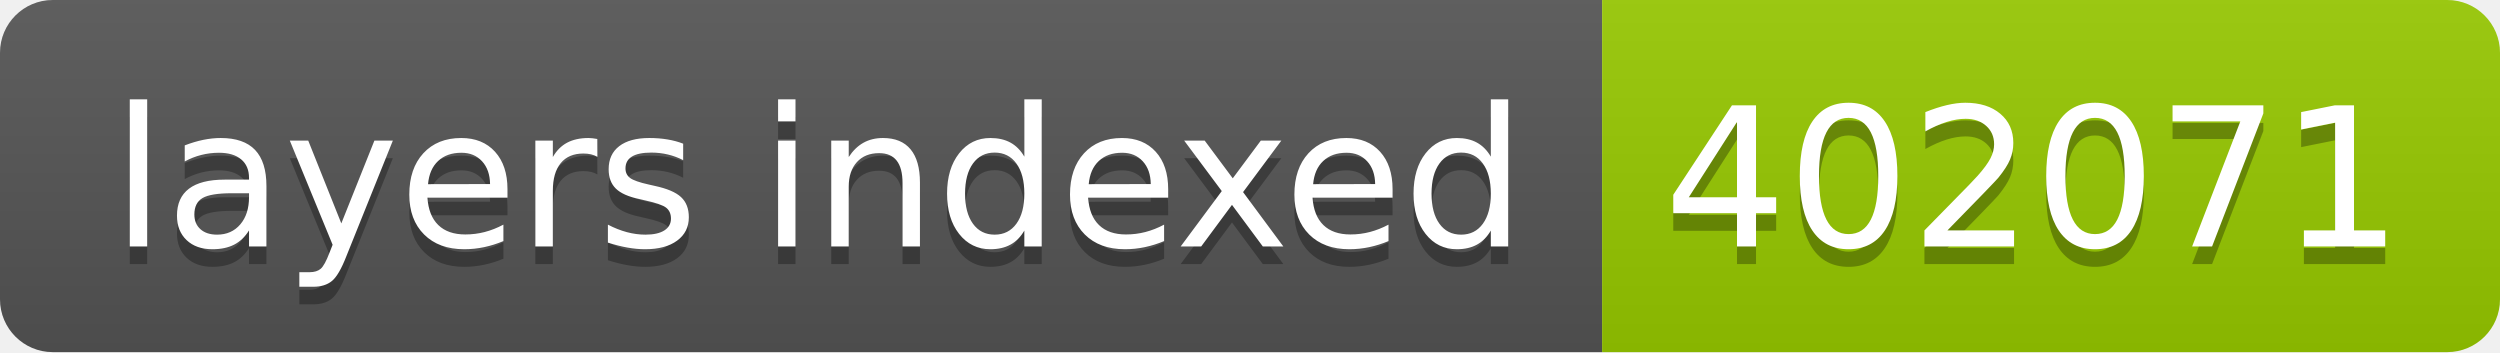
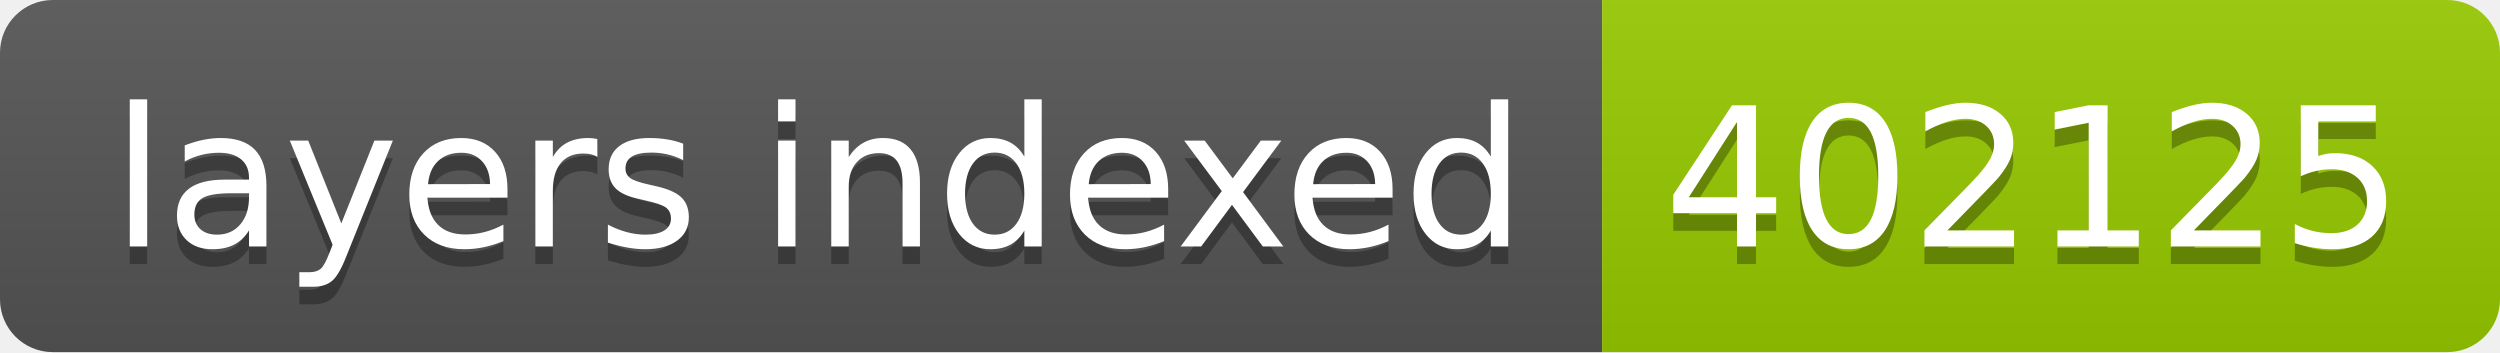
- <svg xmlns="http://www.w3.org/2000/svg" width="142" height="20" role="img" aria-label="layers indexed: 402071">
+ <svg xmlns="http://www.w3.org/2000/svg" width="142" height="20" role="img" aria-label="layers indexed: 402125">
  <linearGradient id="s" x2="0" y2="100%">
    <stop offset="0" stop-color="#bbb" stop-opacity=".1" />
    <stop offset="1" stop-opacity=".1" />
  </linearGradient>
  <clipPath id="r">
    <rect width="142" height="20" rx="3" fill="#fff" />
  </clipPath>
  <g clip-path="url(#r)">
    <rect width="91" height="20" fill="#555" />
    <rect x="91" width="51" height="20" fill="#97ca00" />
    <rect width="142" height="20" fill="url(#s)" />
  </g>
  <g fill="#fff" text-anchor="middle" font-family="Verdana,Geneva,DejaVu Sans,sans-serif" text-rendering="geometricPrecision" font-size="110">
    <text aria-hidden="true" x="465" y="150" fill="#010101" fill-opacity=".3" transform="scale(.1)" textLength="810">layers indexed</text>
    <text x="465" y="140" transform="scale(.1)" fill="#fff" textLength="810">layers indexed</text>
-     <text aria-hidden="true" x="1155" y="150" fill="#010101" fill-opacity=".3" transform="scale(.1)" textLength="410">402071</text>
-     <text x="1155" y="140" transform="scale(.1)" fill="#fff" textLength="410">402071</text>
+     <text aria-hidden="true" x="1155" y="150" fill="#010101" fill-opacity=".3" transform="scale(.1)" textLength="410">402125</text>
+     <text x="1155" y="140" transform="scale(.1)" fill="#fff" textLength="410">402125</text>
  </g>
</svg>
